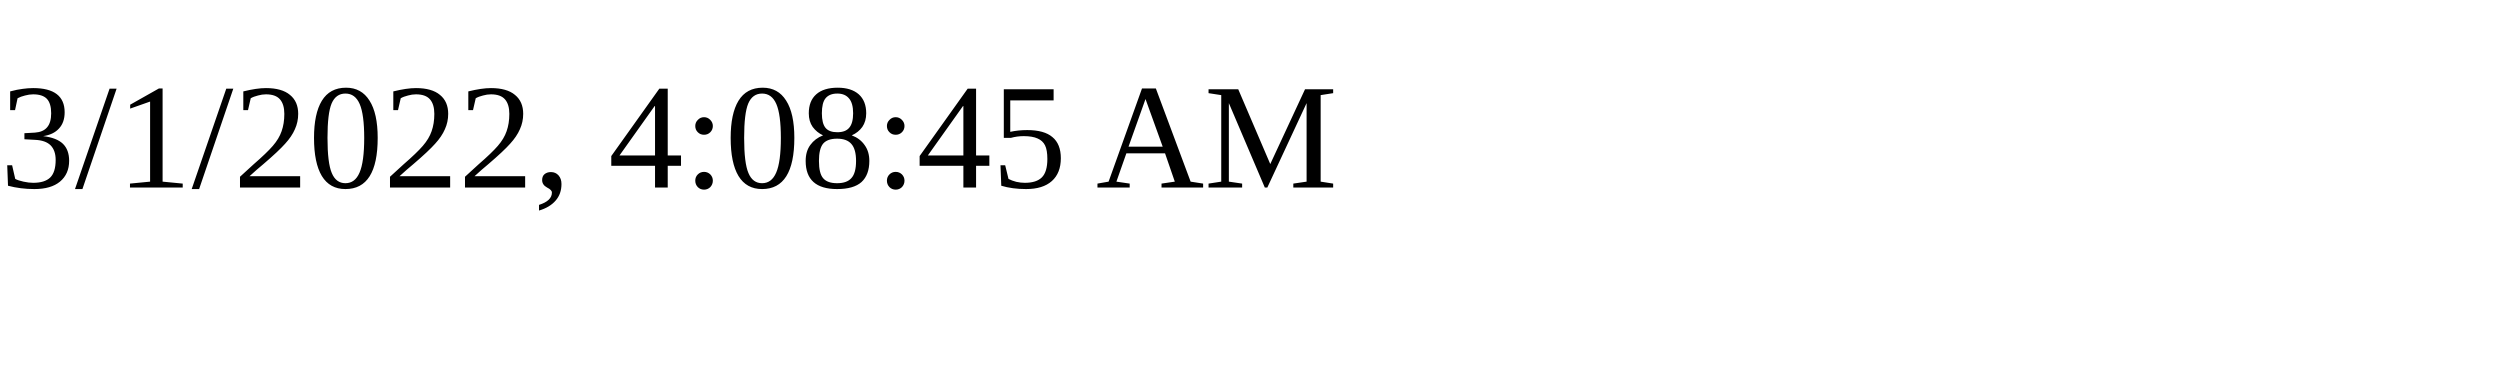
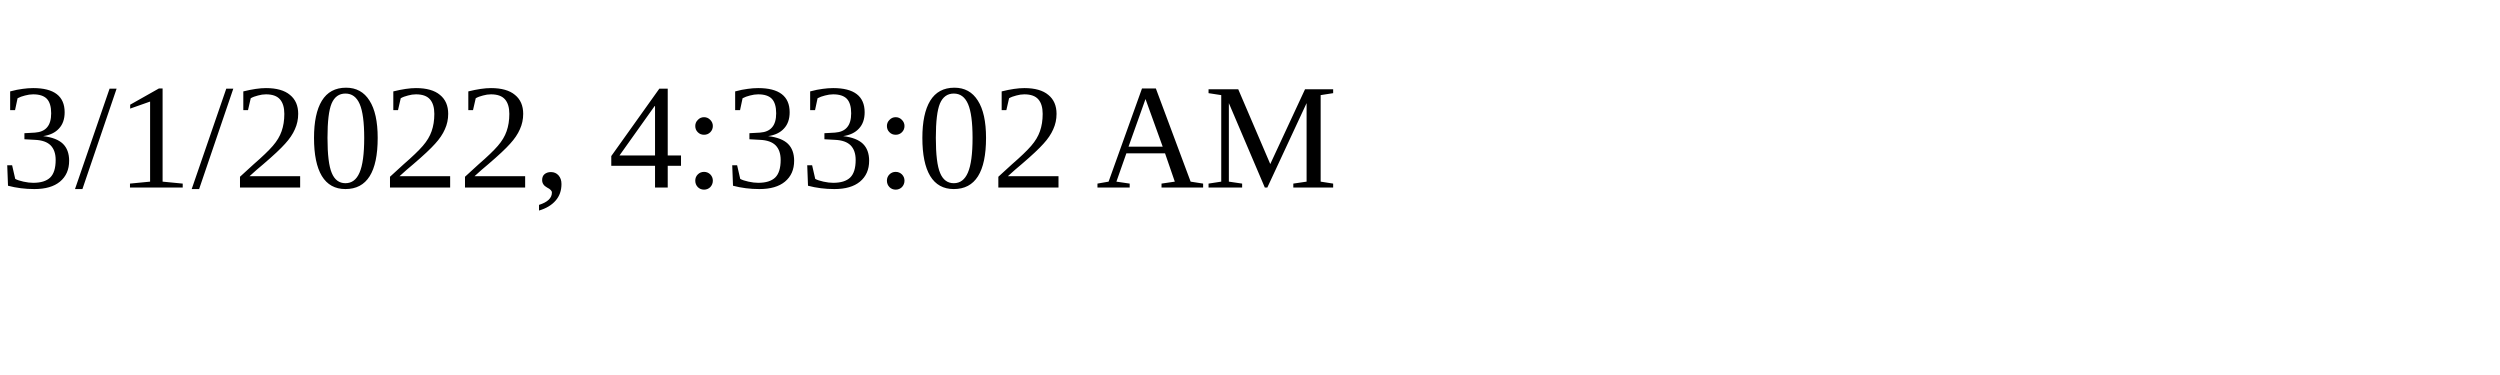
<svg xmlns="http://www.w3.org/2000/svg" height="30" width="200">
-   <text x="0" y="15">3/1/2022, 4:08:45 AM</text>
+   <text x="0" y="15">3/1/2022, 4:33:02 AM</text>
</svg>
